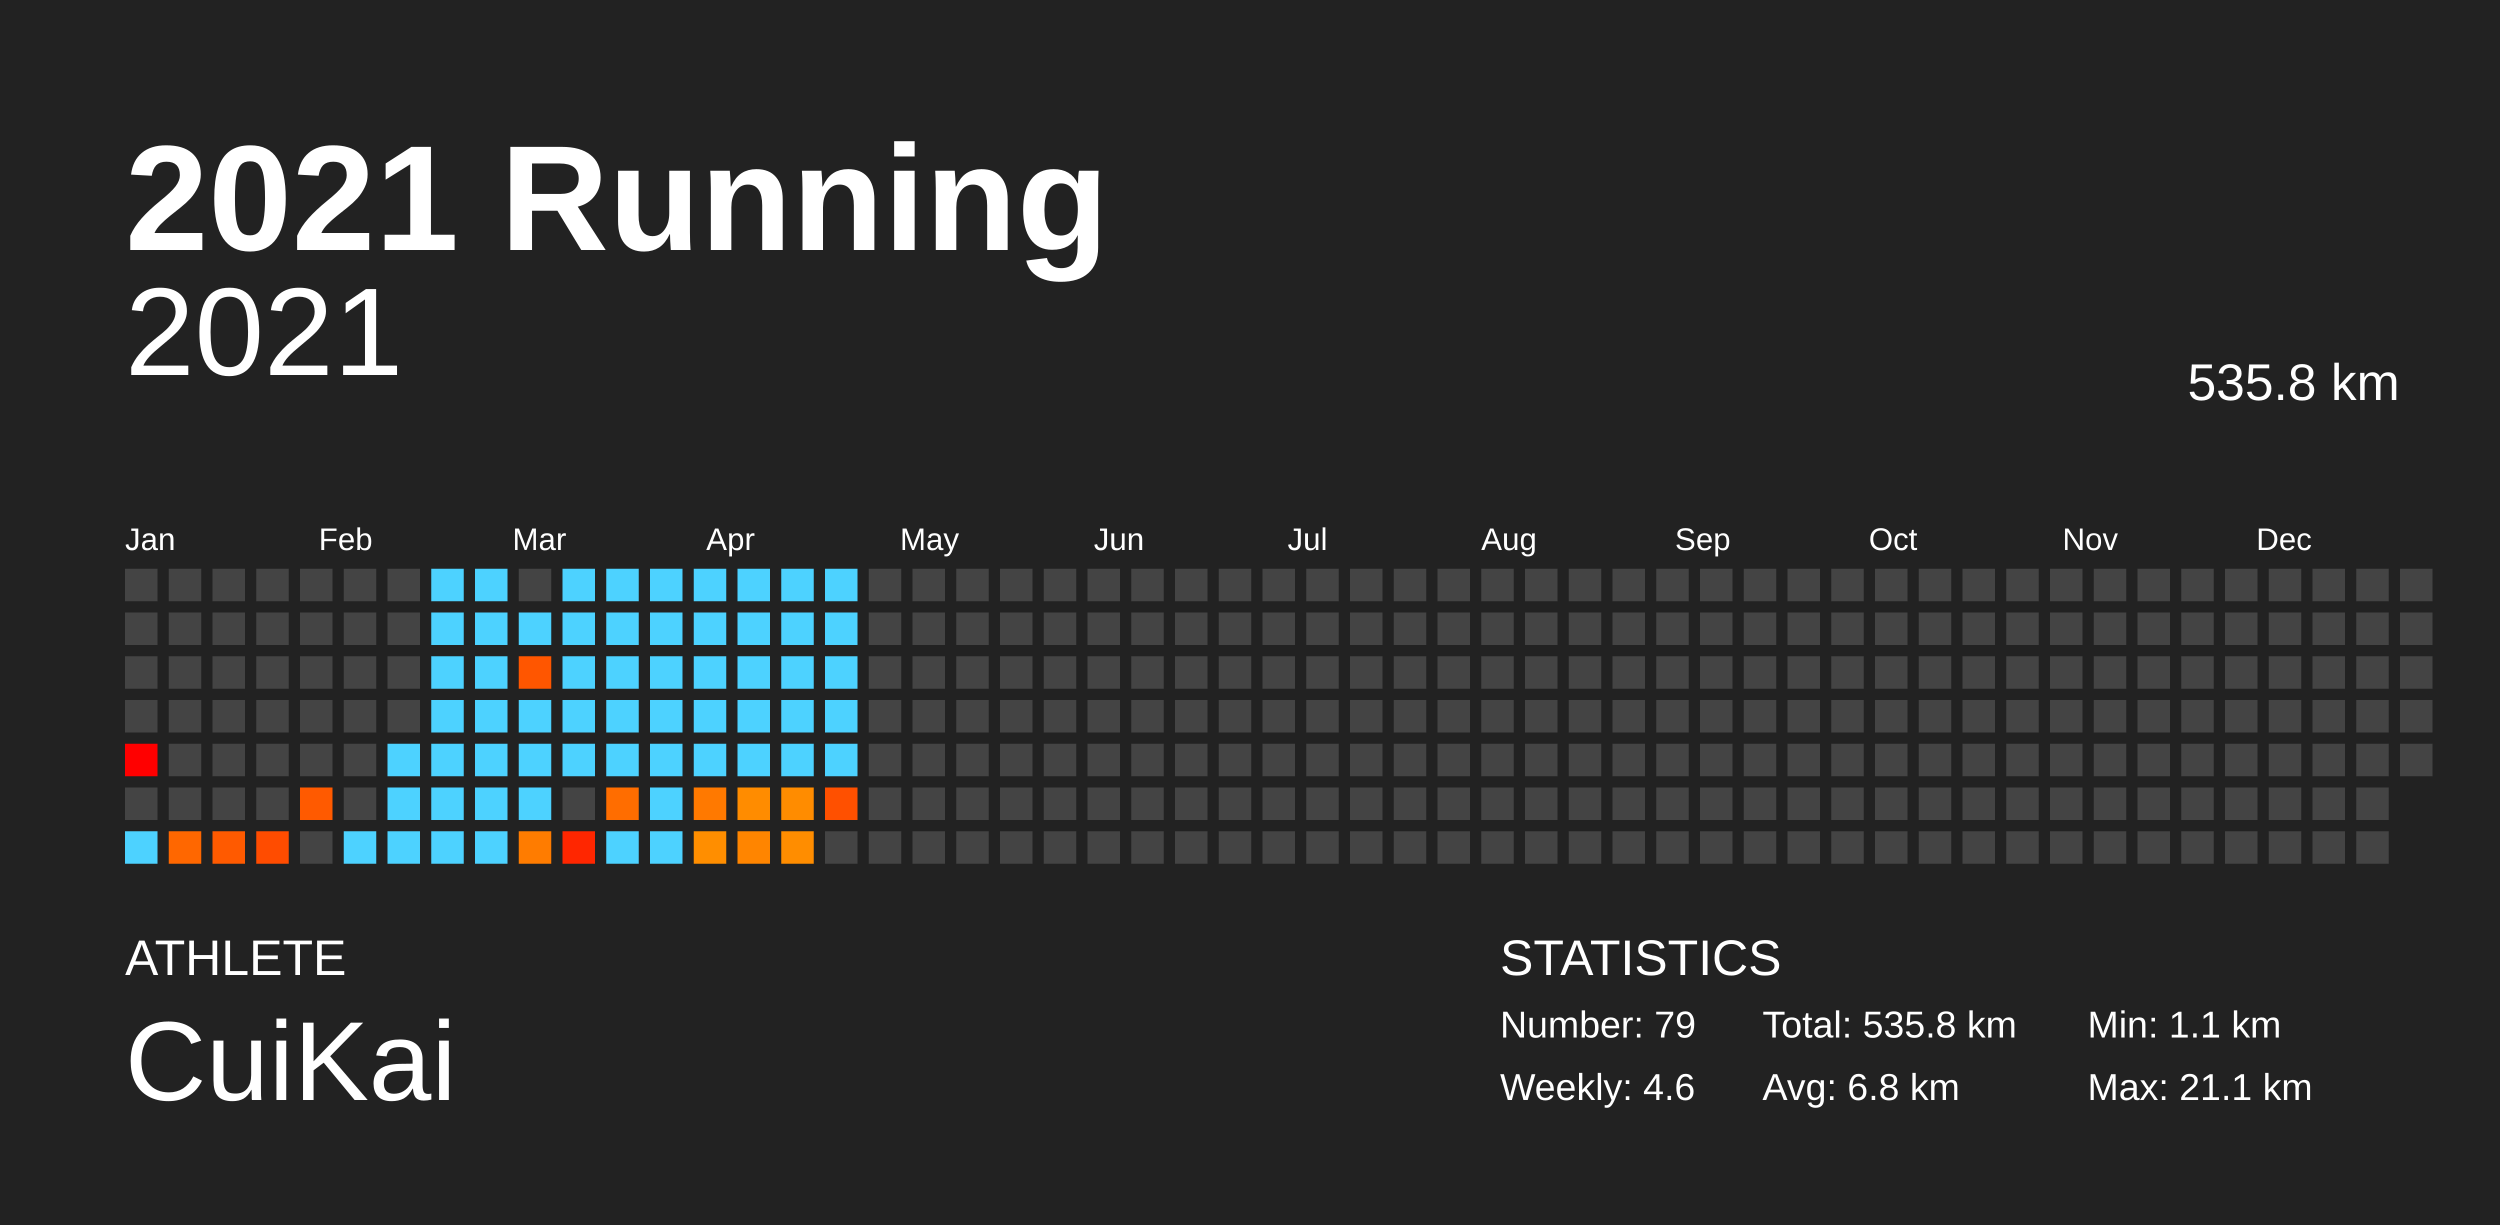
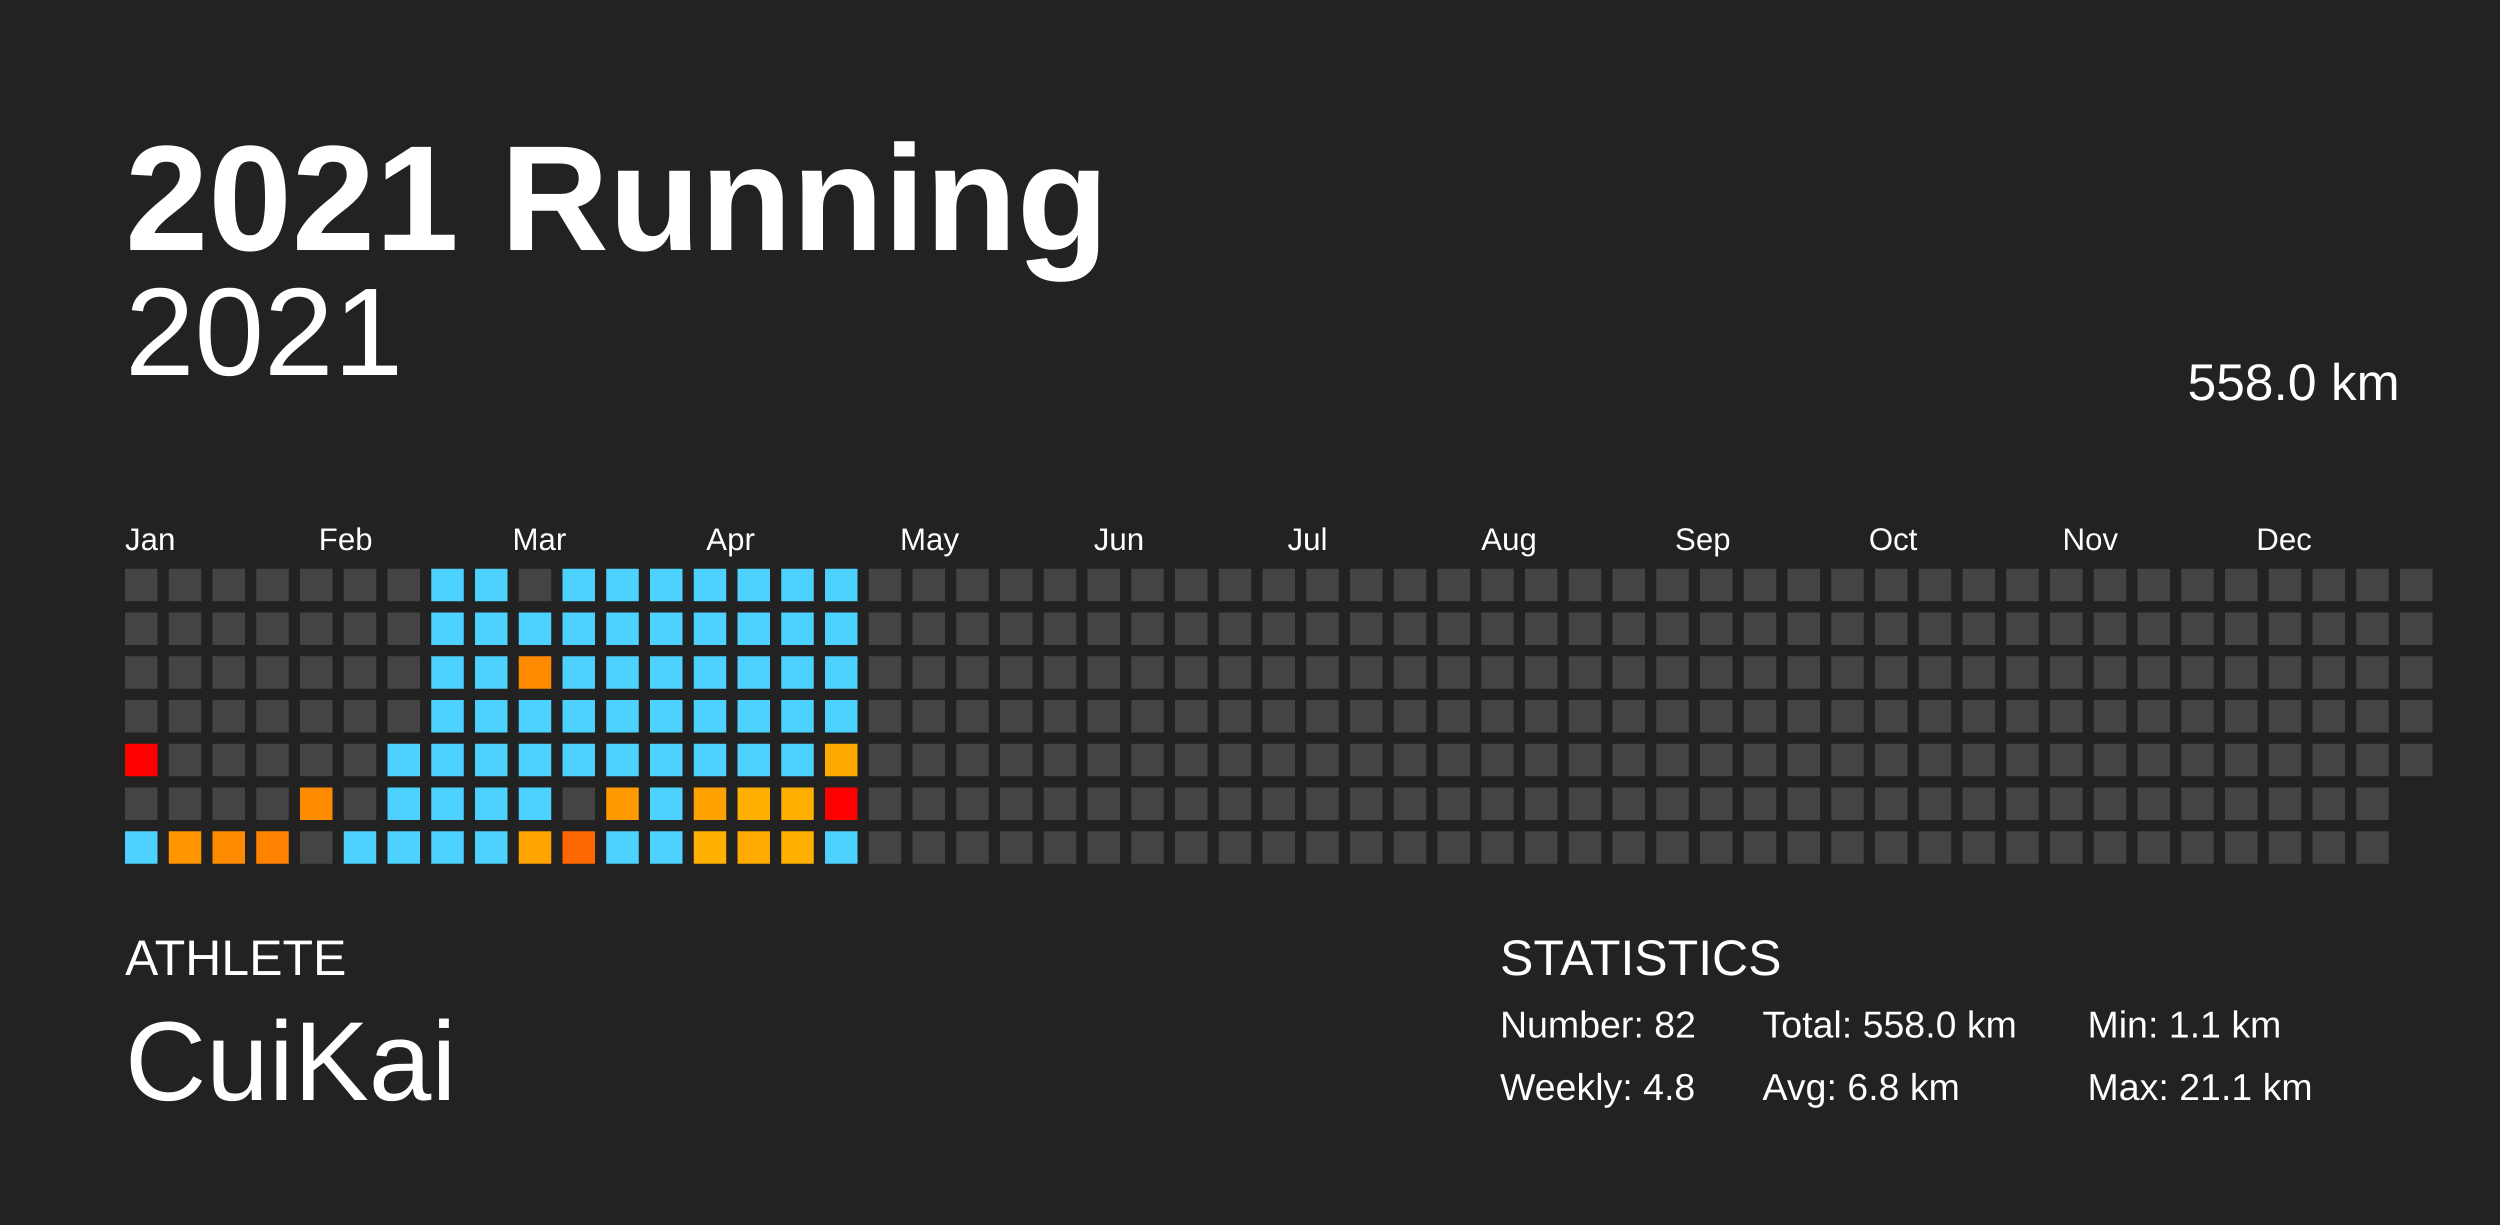
<svg xmlns="http://www.w3.org/2000/svg" baseProfile="full" height="98mm" version="1.1" viewBox="0,0,200,98" width="200mm">
  <defs />
  <rect fill="#222222" height="98" width="200" x="0" y="0" />
  <text fill="#FFFFFF" style="font-size:12px; font-family:Arial; font-weight:bold;" x="10" y="20">2021 Running</text>
  <text fill="#FFFFFF" style="font-size:4px; font-family:Arial" x="10" y="78">ATHLETE</text>
  <text fill="#FFFFFF" style="font-size:9px; font-family:Arial" x="10" y="88">CuiKai</text>
  <text fill="#FFFFFF" style="font-size:4px; font-family:Arial" x="120" y="78">STATISTICS</text>
-   <text fill="#FFFFFF" style="font-size:3px; font-family:Arial" x="120" y="83">Number: 79</text>
-   <text fill="#FFFFFF" style="font-size:3px; font-family:Arial" x="120" y="88">Weekly: 4.6</text>
-   <text fill="#FFFFFF" style="font-size:3px; font-family:Arial" x="141" y="83">Total: 535.8 km</text>
+   <text fill="#FFFFFF" style="font-size:3px; font-family:Arial" x="120" y="83">Number: 82</text>
+   <text fill="#FFFFFF" style="font-size:3px; font-family:Arial" x="120" y="88">Weekly: 4.8</text>
+   <text fill="#FFFFFF" style="font-size:3px; font-family:Arial" x="141" y="83">Total: 558.0 km</text>
  <text fill="#FFFFFF" style="font-size:3px; font-family:Arial" x="141" y="88">Avg: 6.8 km</text>
  <text fill="#FFFFFF" style="font-size:3px; font-family:Arial" x="167" y="83">Min: 1.1 km</text>
  <text fill="#FFFFFF" style="font-size:3px; font-family:Arial" x="167" y="88">Max: 21.1 km</text>
  <text alignment-baseline="hanging" fill="#FFFFFF" style="font-size:10.0px; font-family:Arial;" x="10" y="30">2021</text>
-   <text alignment-baseline="hanging" fill="#FFFFFF" style="font-size:4.125px; font-family:Arial;" x="175" y="32">535.8 km</text>
+   <text alignment-baseline="hanging" fill="#FFFFFF" style="font-size:4.125px; font-family:Arial;" x="175" y="32">558.0 km</text>
  <text fill="#FFFFFF" style="font-size:2.5px; font-family:Arial" x="10.0" y="44">Jan</text>
  <text fill="#FFFFFF" style="font-size:2.5px; font-family:Arial" x="25.5" y="44">Feb</text>
  <text fill="#FFFFFF" style="font-size:2.5px; font-family:Arial" x="41.0" y="44">Mar</text>
  <text fill="#FFFFFF" style="font-size:2.5px; font-family:Arial" x="56.5" y="44">Apr</text>
  <text fill="#FFFFFF" style="font-size:2.5px; font-family:Arial" x="72.0" y="44">May</text>
  <text fill="#FFFFFF" style="font-size:2.5px; font-family:Arial" x="87.5" y="44">Jun</text>
  <text fill="#FFFFFF" style="font-size:2.5px; font-family:Arial" x="103.0" y="44">Jul</text>
  <text fill="#FFFFFF" style="font-size:2.5px; font-family:Arial" x="118.5" y="44">Aug</text>
  <text fill="#FFFFFF" style="font-size:2.5px; font-family:Arial" x="134.0" y="44">Sep</text>
  <text fill="#FFFFFF" style="font-size:2.5px; font-family:Arial" x="149.5" y="44">Oct</text>
  <text fill="#FFFFFF" style="font-size:2.5px; font-family:Arial" x="165.0" y="44">Nov</text>
  <text fill="#FFFFFF" style="font-size:2.5px; font-family:Arial" x="180.5" y="44">Dec</text>
  <rect fill="#444444" height="2.6" width="2.6" x="10.0" y="45.5" />
  <rect fill="#444444" height="2.6" width="2.6" x="10.0" y="49.0" />
  <rect fill="#444444" height="2.6" width="2.6" x="10.0" y="52.5" />
  <rect fill="#444444" height="2.6" width="2.6" x="10.0" y="56.0" />
  <rect fill="red" height="2.6" width="2.6" x="10.0" y="59.5" />
  <rect fill="#444444" height="2.6" width="2.6" x="10.0" y="63.0" />
  <rect fill="#4dd2ff" height="2.6" width="2.6" x="10.0" y="66.5" />
  <rect fill="#444444" height="2.6" width="2.6" x="13.5" y="45.5" />
  <rect fill="#444444" height="2.6" width="2.6" x="13.5" y="49.0" />
  <rect fill="#444444" height="2.6" width="2.6" x="13.5" y="52.5" />
  <rect fill="#444444" height="2.6" width="2.6" x="13.5" y="56.0" />
  <rect fill="#444444" height="2.6" width="2.6" x="13.5" y="59.5" />
  <rect fill="#444444" height="2.6" width="2.6" x="13.5" y="63.0" />
-   <rect fill="#ff6700" height="2.6" width="2.6" x="13.5" y="66.5" />
+   <rect fill="#ff9500" height="2.6" width="2.6" x="13.5" y="66.5" />
  <rect fill="#444444" height="2.6" width="2.6" x="17.0" y="45.5" />
  <rect fill="#444444" height="2.6" width="2.6" x="17.0" y="49.0" />
  <rect fill="#444444" height="2.6" width="2.6" x="17.0" y="52.5" />
  <rect fill="#444444" height="2.6" width="2.6" x="17.0" y="56.0" />
  <rect fill="#444444" height="2.6" width="2.6" x="17.0" y="59.5" />
  <rect fill="#444444" height="2.6" width="2.6" x="17.0" y="63.0" />
-   <rect fill="#ff5a00" height="2.6" width="2.6" x="17.0" y="66.5" />
+   <rect fill="#ff8c00" height="2.6" width="2.6" x="17.0" y="66.5" />
  <rect fill="#444444" height="2.6" width="2.6" x="20.5" y="45.5" />
  <rect fill="#444444" height="2.6" width="2.6" x="20.5" y="49.0" />
  <rect fill="#444444" height="2.6" width="2.6" x="20.5" y="52.5" />
  <rect fill="#444444" height="2.6" width="2.6" x="20.5" y="56.0" />
  <rect fill="#444444" height="2.6" width="2.6" x="20.5" y="59.5" />
  <rect fill="#444444" height="2.6" width="2.6" x="20.5" y="63.0" />
-   <rect fill="#ff4c00" height="2.6" width="2.6" x="20.5" y="66.5" />
+   <rect fill="#ff8300" height="2.6" width="2.6" x="20.5" y="66.5" />
  <rect fill="#444444" height="2.6" width="2.6" x="24.0" y="45.5" />
  <rect fill="#444444" height="2.6" width="2.6" x="24.0" y="49.0" />
  <rect fill="#444444" height="2.6" width="2.6" x="24.0" y="52.5" />
  <rect fill="#444444" height="2.6" width="2.6" x="24.0" y="56.0" />
  <rect fill="#444444" height="2.6" width="2.6" x="24.0" y="59.5" />
-   <rect fill="#ff5a00" height="2.6" width="2.6" x="24.0" y="63.0" />
+   <rect fill="#ff8c00" height="2.6" width="2.6" x="24.0" y="63.0" />
  <rect fill="#444444" height="2.6" width="2.6" x="24.0" y="66.5" />
  <rect fill="#444444" height="2.6" width="2.6" x="27.5" y="45.5" />
  <rect fill="#444444" height="2.6" width="2.6" x="27.5" y="49.0" />
  <rect fill="#444444" height="2.6" width="2.6" x="27.5" y="52.5" />
  <rect fill="#444444" height="2.6" width="2.6" x="27.5" y="56.0" />
  <rect fill="#444444" height="2.6" width="2.6" x="27.5" y="59.5" />
  <rect fill="#444444" height="2.6" width="2.6" x="27.5" y="63.0" />
  <rect fill="#4dd2ff" height="2.6" width="2.6" x="27.5" y="66.5" />
  <rect fill="#444444" height="2.6" width="2.6" x="31.0" y="45.5" />
  <rect fill="#444444" height="2.6" width="2.6" x="31.0" y="49.0" />
  <rect fill="#444444" height="2.6" width="2.6" x="31.0" y="52.5" />
  <rect fill="#444444" height="2.6" width="2.6" x="31.0" y="56.0" />
  <rect fill="#4dd2ff" height="2.6" width="2.6" x="31.0" y="59.5" />
  <rect fill="#4dd2ff" height="2.6" width="2.6" x="31.0" y="63.0" />
  <rect fill="#4dd2ff" height="2.6" width="2.6" x="31.0" y="66.5" />
  <rect fill="#4dd2ff" height="2.6" width="2.6" x="34.5" y="45.5" />
  <rect fill="#4dd2ff" height="2.6" width="2.6" x="34.5" y="49.0" />
  <rect fill="#4dd2ff" height="2.6" width="2.6" x="34.5" y="52.5" />
  <rect fill="#4dd2ff" height="2.6" width="2.6" x="34.5" y="56.0" />
  <rect fill="#4dd2ff" height="2.6" width="2.6" x="34.5" y="59.5" />
  <rect fill="#4dd2ff" height="2.6" width="2.6" x="34.5" y="63.0" />
  <rect fill="#4dd2ff" height="2.6" width="2.6" x="34.5" y="66.5" />
  <rect fill="#4dd2ff" height="2.6" width="2.6" x="38.0" y="45.5" />
  <rect fill="#4dd2ff" height="2.6" width="2.6" x="38.0" y="49.0" />
  <rect fill="#4dd2ff" height="2.6" width="2.6" x="38.0" y="52.5" />
  <rect fill="#4dd2ff" height="2.6" width="2.6" x="38.0" y="56.0" />
  <rect fill="#4dd2ff" height="2.6" width="2.6" x="38.0" y="59.5" />
  <rect fill="#4dd2ff" height="2.6" width="2.6" x="38.0" y="63.0" />
  <rect fill="#4dd2ff" height="2.6" width="2.6" x="38.0" y="66.5" />
  <rect fill="#444444" height="2.6" width="2.6" x="41.5" y="45.5" />
  <rect fill="#4dd2ff" height="2.6" width="2.6" x="41.5" y="49.0" />
-   <rect fill="#ff5600" height="2.6" width="2.6" x="41.5" y="52.5" />
+   <rect fill="#ff8a00" height="2.6" width="2.6" x="41.5" y="52.5" />
  <rect fill="#4dd2ff" height="2.6" width="2.6" x="41.5" y="56.0" />
  <rect fill="#4dd2ff" height="2.6" width="2.6" x="41.5" y="59.5" />
  <rect fill="#4dd2ff" height="2.6" width="2.6" x="41.5" y="63.0" />
-   <rect fill="#ff7c00" height="2.6" width="2.6" x="41.5" y="66.5" />
+   <rect fill="#ffa400" height="2.6" width="2.6" x="41.5" y="66.5" />
  <rect fill="#4dd2ff" height="2.6" width="2.6" x="45.0" y="45.5" />
  <rect fill="#4dd2ff" height="2.6" width="2.6" x="45.0" y="49.0" />
  <rect fill="#4dd2ff" height="2.6" width="2.6" x="45.0" y="52.5" />
  <rect fill="#4dd2ff" height="2.6" width="2.6" x="45.0" y="56.0" />
  <rect fill="#4dd2ff" height="2.6" width="2.6" x="45.0" y="59.5" />
  <rect fill="#444444" height="2.6" width="2.6" x="45.0" y="63.0" />
-   <rect fill="#ff2600" height="2.6" width="2.6" x="45.0" y="66.5" />
+   <rect fill="#ff6800" height="2.6" width="2.6" x="45.0" y="66.5" />
  <rect fill="#4dd2ff" height="2.6" width="2.6" x="48.5" y="45.5" />
  <rect fill="#4dd2ff" height="2.6" width="2.6" x="48.5" y="49.0" />
  <rect fill="#4dd2ff" height="2.6" width="2.6" x="48.5" y="52.5" />
  <rect fill="#4dd2ff" height="2.6" width="2.6" x="48.5" y="56.0" />
  <rect fill="#4dd2ff" height="2.6" width="2.6" x="48.5" y="59.5" />
-   <rect fill="#ff6d00" height="2.6" width="2.6" x="48.5" y="63.0" />
+   <rect fill="#ff9a00" height="2.6" width="2.6" x="48.5" y="63.0" />
  <rect fill="#4dd2ff" height="2.6" width="2.6" x="48.5" y="66.5" />
  <rect fill="#4dd2ff" height="2.6" width="2.6" x="52.0" y="45.5" />
  <rect fill="#4dd2ff" height="2.6" width="2.6" x="52.0" y="49.0" />
  <rect fill="#4dd2ff" height="2.6" width="2.6" x="52.0" y="52.5" />
  <rect fill="#4dd2ff" height="2.6" width="2.6" x="52.0" y="56.0" />
  <rect fill="#4dd2ff" height="2.6" width="2.6" x="52.0" y="59.5" />
  <rect fill="#4dd2ff" height="2.6" width="2.6" x="52.0" y="63.0" />
  <rect fill="#4dd2ff" height="2.6" width="2.6" x="52.0" y="66.5" />
  <rect fill="#4dd2ff" height="2.6" width="2.6" x="55.5" y="45.5" />
  <rect fill="#4dd2ff" height="2.6" width="2.6" x="55.5" y="49.0" />
  <rect fill="#4dd2ff" height="2.6" width="2.6" x="55.5" y="52.5" />
  <rect fill="#4dd2ff" height="2.6" width="2.6" x="55.5" y="56.0" />
  <rect fill="#4dd2ff" height="2.6" width="2.6" x="55.5" y="59.5" />
-   <rect fill="#ff7900" height="2.6" width="2.6" x="55.5" y="63.0" />
-   <rect fill="#ff8e00" height="2.6" width="2.6" x="55.5" y="66.5" />
+   <rect fill="#ffa200" height="2.6" width="2.6" x="55.5" y="63.0" />
+   <rect fill="#ffb000" height="2.6" width="2.6" x="55.5" y="66.5" />
  <rect fill="#4dd2ff" height="2.6" width="2.6" x="59.0" y="45.5" />
  <rect fill="#4dd2ff" height="2.6" width="2.6" x="59.0" y="49.0" />
  <rect fill="#4dd2ff" height="2.6" width="2.6" x="59.0" y="52.5" />
  <rect fill="#4dd2ff" height="2.6" width="2.6" x="59.0" y="56.0" />
  <rect fill="#4dd2ff" height="2.6" width="2.6" x="59.0" y="59.5" />
-   <rect fill="#ff8c00" height="2.6" width="2.6" x="59.0" y="63.0" />
-   <rect fill="#ff8500" height="2.6" width="2.6" x="59.0" y="66.5" />
+   <rect fill="#ffaf00" height="2.6" width="2.6" x="59.0" y="63.0" />
+   <rect fill="#ffaa00" height="2.6" width="2.6" x="59.0" y="66.5" />
  <rect fill="#4dd2ff" height="2.6" width="2.6" x="62.5" y="45.5" />
  <rect fill="#4dd2ff" height="2.6" width="2.6" x="62.5" y="49.0" />
  <rect fill="#4dd2ff" height="2.6" width="2.6" x="62.5" y="52.5" />
  <rect fill="#4dd2ff" height="2.6" width="2.6" x="62.5" y="56.0" />
  <rect fill="#4dd2ff" height="2.6" width="2.6" x="62.5" y="59.5" />
-   <rect fill="#ff8c00" height="2.6" width="2.6" x="62.5" y="63.0" />
-   <rect fill="#ff8d00" height="2.6" width="2.6" x="62.5" y="66.5" />
+   <rect fill="#ffaf00" height="2.6" width="2.6" x="62.5" y="63.0" />
+   <rect fill="#ffb000" height="2.6" width="2.6" x="62.5" y="66.5" />
  <rect fill="#4dd2ff" height="2.6" width="2.6" x="66.0" y="45.5" />
  <rect fill="#4dd2ff" height="2.6" width="2.6" x="66.0" y="49.0" />
  <rect fill="#4dd2ff" height="2.6" width="2.6" x="66.0" y="52.5" />
  <rect fill="#4dd2ff" height="2.6" width="2.6" x="66.0" y="56.0" />
-   <rect fill="#4dd2ff" height="2.6" width="2.6" x="66.0" y="59.5" />
-   <rect fill="#ff5000" height="2.6" width="2.6" x="66.0" y="63.0" />
-   <rect fill="#444444" height="2.6" width="2.6" x="66.0" y="66.5" />
+   <rect fill="#ffa900" height="2.6" width="2.6" x="66.0" y="59.5" />
+   <rect fill="red" height="2.6" width="2.6" x="66.0" y="63.0" />
+   <rect fill="#4dd2ff" height="2.6" width="2.6" x="66.0" y="66.5" />
  <rect fill="#444444" height="2.6" width="2.6" x="69.5" y="45.5" />
  <rect fill="#444444" height="2.6" width="2.6" x="69.5" y="49.0" />
  <rect fill="#444444" height="2.6" width="2.6" x="69.5" y="52.5" />
  <rect fill="#444444" height="2.6" width="2.6" x="69.5" y="56.0" />
  <rect fill="#444444" height="2.6" width="2.6" x="69.5" y="59.5" />
  <rect fill="#444444" height="2.6" width="2.6" x="69.5" y="63.0" />
  <rect fill="#444444" height="2.6" width="2.6" x="69.5" y="66.5" />
  <rect fill="#444444" height="2.6" width="2.6" x="73.0" y="45.5" />
  <rect fill="#444444" height="2.6" width="2.6" x="73.0" y="49.0" />
  <rect fill="#444444" height="2.6" width="2.6" x="73.0" y="52.5" />
  <rect fill="#444444" height="2.6" width="2.6" x="73.0" y="56.0" />
  <rect fill="#444444" height="2.6" width="2.6" x="73.0" y="59.5" />
  <rect fill="#444444" height="2.6" width="2.6" x="73.0" y="63.0" />
  <rect fill="#444444" height="2.6" width="2.6" x="73.0" y="66.5" />
  <rect fill="#444444" height="2.6" width="2.6" x="76.5" y="45.5" />
  <rect fill="#444444" height="2.6" width="2.6" x="76.5" y="49.0" />
  <rect fill="#444444" height="2.6" width="2.6" x="76.5" y="52.5" />
  <rect fill="#444444" height="2.6" width="2.6" x="76.5" y="56.0" />
  <rect fill="#444444" height="2.6" width="2.6" x="76.5" y="59.5" />
  <rect fill="#444444" height="2.6" width="2.6" x="76.5" y="63.0" />
  <rect fill="#444444" height="2.6" width="2.6" x="76.5" y="66.5" />
  <rect fill="#444444" height="2.6" width="2.6" x="80.0" y="45.5" />
  <rect fill="#444444" height="2.6" width="2.6" x="80.0" y="49.0" />
  <rect fill="#444444" height="2.6" width="2.6" x="80.0" y="52.5" />
  <rect fill="#444444" height="2.6" width="2.6" x="80.0" y="56.0" />
  <rect fill="#444444" height="2.6" width="2.6" x="80.0" y="59.5" />
  <rect fill="#444444" height="2.6" width="2.6" x="80.0" y="63.0" />
  <rect fill="#444444" height="2.6" width="2.6" x="80.0" y="66.5" />
  <rect fill="#444444" height="2.6" width="2.6" x="83.5" y="45.5" />
  <rect fill="#444444" height="2.6" width="2.6" x="83.5" y="49.0" />
  <rect fill="#444444" height="2.6" width="2.6" x="83.5" y="52.5" />
  <rect fill="#444444" height="2.6" width="2.6" x="83.5" y="56.0" />
  <rect fill="#444444" height="2.6" width="2.6" x="83.5" y="59.5" />
  <rect fill="#444444" height="2.6" width="2.6" x="83.5" y="63.0" />
  <rect fill="#444444" height="2.6" width="2.6" x="83.5" y="66.5" />
  <rect fill="#444444" height="2.6" width="2.6" x="87.0" y="45.5" />
  <rect fill="#444444" height="2.6" width="2.6" x="87.0" y="49.0" />
  <rect fill="#444444" height="2.6" width="2.6" x="87.0" y="52.5" />
  <rect fill="#444444" height="2.6" width="2.6" x="87.0" y="56.0" />
  <rect fill="#444444" height="2.6" width="2.6" x="87.0" y="59.5" />
  <rect fill="#444444" height="2.6" width="2.6" x="87.0" y="63.0" />
  <rect fill="#444444" height="2.6" width="2.6" x="87.0" y="66.5" />
  <rect fill="#444444" height="2.6" width="2.6" x="90.5" y="45.5" />
  <rect fill="#444444" height="2.6" width="2.6" x="90.5" y="49.0" />
  <rect fill="#444444" height="2.6" width="2.6" x="90.5" y="52.5" />
  <rect fill="#444444" height="2.6" width="2.6" x="90.5" y="56.0" />
  <rect fill="#444444" height="2.6" width="2.6" x="90.5" y="59.5" />
  <rect fill="#444444" height="2.6" width="2.6" x="90.5" y="63.0" />
  <rect fill="#444444" height="2.6" width="2.6" x="90.5" y="66.5" />
  <rect fill="#444444" height="2.6" width="2.6" x="94.0" y="45.5" />
  <rect fill="#444444" height="2.6" width="2.6" x="94.0" y="49.0" />
  <rect fill="#444444" height="2.6" width="2.6" x="94.0" y="52.5" />
  <rect fill="#444444" height="2.6" width="2.6" x="94.0" y="56.0" />
  <rect fill="#444444" height="2.6" width="2.6" x="94.0" y="59.5" />
  <rect fill="#444444" height="2.6" width="2.6" x="94.0" y="63.0" />
  <rect fill="#444444" height="2.6" width="2.6" x="94.0" y="66.5" />
  <rect fill="#444444" height="2.6" width="2.6" x="97.5" y="45.5" />
  <rect fill="#444444" height="2.6" width="2.6" x="97.5" y="49.0" />
  <rect fill="#444444" height="2.6" width="2.6" x="97.5" y="52.5" />
  <rect fill="#444444" height="2.6" width="2.6" x="97.5" y="56.0" />
  <rect fill="#444444" height="2.6" width="2.6" x="97.5" y="59.5" />
  <rect fill="#444444" height="2.6" width="2.6" x="97.5" y="63.0" />
  <rect fill="#444444" height="2.6" width="2.6" x="97.5" y="66.5" />
  <rect fill="#444444" height="2.6" width="2.6" x="101.0" y="45.5" />
  <rect fill="#444444" height="2.6" width="2.6" x="101.0" y="49.0" />
  <rect fill="#444444" height="2.6" width="2.6" x="101.0" y="52.5" />
  <rect fill="#444444" height="2.6" width="2.6" x="101.0" y="56.0" />
  <rect fill="#444444" height="2.6" width="2.6" x="101.0" y="59.5" />
  <rect fill="#444444" height="2.6" width="2.6" x="101.0" y="63.0" />
  <rect fill="#444444" height="2.6" width="2.6" x="101.0" y="66.5" />
  <rect fill="#444444" height="2.6" width="2.6" x="104.5" y="45.5" />
  <rect fill="#444444" height="2.6" width="2.6" x="104.5" y="49.0" />
  <rect fill="#444444" height="2.6" width="2.6" x="104.5" y="52.5" />
  <rect fill="#444444" height="2.6" width="2.6" x="104.5" y="56.0" />
  <rect fill="#444444" height="2.6" width="2.6" x="104.5" y="59.5" />
  <rect fill="#444444" height="2.6" width="2.6" x="104.5" y="63.0" />
  <rect fill="#444444" height="2.6" width="2.6" x="104.5" y="66.5" />
  <rect fill="#444444" height="2.6" width="2.6" x="108.0" y="45.5" />
  <rect fill="#444444" height="2.6" width="2.6" x="108.0" y="49.0" />
  <rect fill="#444444" height="2.6" width="2.6" x="108.0" y="52.5" />
  <rect fill="#444444" height="2.6" width="2.6" x="108.0" y="56.0" />
  <rect fill="#444444" height="2.6" width="2.6" x="108.0" y="59.5" />
  <rect fill="#444444" height="2.6" width="2.6" x="108.0" y="63.0" />
  <rect fill="#444444" height="2.6" width="2.6" x="108.0" y="66.5" />
  <rect fill="#444444" height="2.6" width="2.6" x="111.5" y="45.5" />
  <rect fill="#444444" height="2.6" width="2.6" x="111.5" y="49.0" />
  <rect fill="#444444" height="2.6" width="2.6" x="111.5" y="52.5" />
  <rect fill="#444444" height="2.6" width="2.6" x="111.5" y="56.0" />
  <rect fill="#444444" height="2.6" width="2.6" x="111.5" y="59.5" />
  <rect fill="#444444" height="2.6" width="2.6" x="111.5" y="63.0" />
  <rect fill="#444444" height="2.6" width="2.6" x="111.5" y="66.5" />
  <rect fill="#444444" height="2.6" width="2.6" x="115.0" y="45.5" />
  <rect fill="#444444" height="2.6" width="2.6" x="115.0" y="49.0" />
  <rect fill="#444444" height="2.6" width="2.6" x="115.0" y="52.5" />
  <rect fill="#444444" height="2.6" width="2.6" x="115.0" y="56.0" />
  <rect fill="#444444" height="2.6" width="2.6" x="115.0" y="59.5" />
  <rect fill="#444444" height="2.6" width="2.6" x="115.0" y="63.0" />
  <rect fill="#444444" height="2.6" width="2.6" x="115.0" y="66.5" />
  <rect fill="#444444" height="2.6" width="2.6" x="118.5" y="45.5" />
  <rect fill="#444444" height="2.6" width="2.6" x="118.5" y="49.0" />
  <rect fill="#444444" height="2.6" width="2.6" x="118.5" y="52.5" />
  <rect fill="#444444" height="2.6" width="2.6" x="118.5" y="56.0" />
  <rect fill="#444444" height="2.6" width="2.6" x="118.5" y="59.5" />
  <rect fill="#444444" height="2.6" width="2.6" x="118.5" y="63.0" />
  <rect fill="#444444" height="2.6" width="2.6" x="118.5" y="66.5" />
  <rect fill="#444444" height="2.6" width="2.6" x="122.0" y="45.5" />
  <rect fill="#444444" height="2.6" width="2.6" x="122.0" y="49.0" />
  <rect fill="#444444" height="2.6" width="2.6" x="122.0" y="52.5" />
  <rect fill="#444444" height="2.6" width="2.6" x="122.0" y="56.0" />
  <rect fill="#444444" height="2.6" width="2.6" x="122.0" y="59.5" />
  <rect fill="#444444" height="2.6" width="2.6" x="122.0" y="63.0" />
  <rect fill="#444444" height="2.6" width="2.6" x="122.0" y="66.5" />
  <rect fill="#444444" height="2.6" width="2.6" x="125.5" y="45.5" />
  <rect fill="#444444" height="2.6" width="2.6" x="125.5" y="49.0" />
  <rect fill="#444444" height="2.6" width="2.6" x="125.5" y="52.5" />
  <rect fill="#444444" height="2.6" width="2.6" x="125.5" y="56.0" />
  <rect fill="#444444" height="2.6" width="2.6" x="125.5" y="59.5" />
  <rect fill="#444444" height="2.6" width="2.6" x="125.5" y="63.0" />
  <rect fill="#444444" height="2.6" width="2.6" x="125.5" y="66.5" />
  <rect fill="#444444" height="2.6" width="2.6" x="129.0" y="45.5" />
  <rect fill="#444444" height="2.6" width="2.6" x="129.0" y="49.0" />
  <rect fill="#444444" height="2.6" width="2.6" x="129.0" y="52.5" />
  <rect fill="#444444" height="2.6" width="2.6" x="129.0" y="56.0" />
  <rect fill="#444444" height="2.6" width="2.6" x="129.0" y="59.5" />
  <rect fill="#444444" height="2.6" width="2.6" x="129.0" y="63.0" />
  <rect fill="#444444" height="2.6" width="2.6" x="129.0" y="66.5" />
  <rect fill="#444444" height="2.6" width="2.6" x="132.5" y="45.5" />
  <rect fill="#444444" height="2.6" width="2.6" x="132.5" y="49.0" />
  <rect fill="#444444" height="2.6" width="2.6" x="132.5" y="52.5" />
  <rect fill="#444444" height="2.6" width="2.6" x="132.5" y="56.0" />
  <rect fill="#444444" height="2.6" width="2.6" x="132.5" y="59.5" />
  <rect fill="#444444" height="2.6" width="2.6" x="132.5" y="63.0" />
  <rect fill="#444444" height="2.6" width="2.6" x="132.5" y="66.5" />
  <rect fill="#444444" height="2.6" width="2.6" x="136.0" y="45.5" />
  <rect fill="#444444" height="2.6" width="2.6" x="136.0" y="49.0" />
  <rect fill="#444444" height="2.6" width="2.6" x="136.0" y="52.5" />
  <rect fill="#444444" height="2.6" width="2.6" x="136.0" y="56.0" />
  <rect fill="#444444" height="2.6" width="2.6" x="136.0" y="59.5" />
  <rect fill="#444444" height="2.6" width="2.6" x="136.0" y="63.0" />
  <rect fill="#444444" height="2.6" width="2.6" x="136.0" y="66.5" />
  <rect fill="#444444" height="2.6" width="2.6" x="139.5" y="45.5" />
  <rect fill="#444444" height="2.6" width="2.6" x="139.5" y="49.0" />
  <rect fill="#444444" height="2.6" width="2.6" x="139.5" y="52.5" />
  <rect fill="#444444" height="2.6" width="2.6" x="139.5" y="56.0" />
  <rect fill="#444444" height="2.6" width="2.6" x="139.5" y="59.5" />
  <rect fill="#444444" height="2.6" width="2.6" x="139.5" y="63.0" />
  <rect fill="#444444" height="2.6" width="2.6" x="139.5" y="66.5" />
  <rect fill="#444444" height="2.6" width="2.6" x="143.0" y="45.5" />
  <rect fill="#444444" height="2.6" width="2.6" x="143.0" y="49.0" />
  <rect fill="#444444" height="2.6" width="2.6" x="143.0" y="52.5" />
  <rect fill="#444444" height="2.6" width="2.6" x="143.0" y="56.0" />
  <rect fill="#444444" height="2.6" width="2.6" x="143.0" y="59.5" />
  <rect fill="#444444" height="2.6" width="2.6" x="143.0" y="63.0" />
  <rect fill="#444444" height="2.6" width="2.6" x="143.0" y="66.5" />
  <rect fill="#444444" height="2.6" width="2.6" x="146.5" y="45.5" />
  <rect fill="#444444" height="2.6" width="2.6" x="146.5" y="49.0" />
  <rect fill="#444444" height="2.6" width="2.6" x="146.5" y="52.5" />
  <rect fill="#444444" height="2.6" width="2.6" x="146.5" y="56.0" />
  <rect fill="#444444" height="2.6" width="2.6" x="146.5" y="59.5" />
  <rect fill="#444444" height="2.6" width="2.6" x="146.5" y="63.0" />
  <rect fill="#444444" height="2.6" width="2.6" x="146.5" y="66.5" />
  <rect fill="#444444" height="2.6" width="2.6" x="150.0" y="45.5" />
  <rect fill="#444444" height="2.6" width="2.6" x="150.0" y="49.0" />
  <rect fill="#444444" height="2.6" width="2.6" x="150.0" y="52.5" />
  <rect fill="#444444" height="2.6" width="2.6" x="150.0" y="56.0" />
  <rect fill="#444444" height="2.6" width="2.6" x="150.0" y="59.5" />
  <rect fill="#444444" height="2.6" width="2.6" x="150.0" y="63.0" />
  <rect fill="#444444" height="2.6" width="2.6" x="150.0" y="66.5" />
  <rect fill="#444444" height="2.6" width="2.6" x="153.5" y="45.5" />
  <rect fill="#444444" height="2.6" width="2.6" x="153.5" y="49.0" />
  <rect fill="#444444" height="2.6" width="2.6" x="153.5" y="52.5" />
  <rect fill="#444444" height="2.6" width="2.6" x="153.5" y="56.0" />
  <rect fill="#444444" height="2.6" width="2.6" x="153.5" y="59.5" />
  <rect fill="#444444" height="2.6" width="2.6" x="153.5" y="63.0" />
  <rect fill="#444444" height="2.6" width="2.6" x="153.5" y="66.5" />
  <rect fill="#444444" height="2.6" width="2.6" x="157.0" y="45.5" />
  <rect fill="#444444" height="2.6" width="2.6" x="157.0" y="49.0" />
  <rect fill="#444444" height="2.6" width="2.6" x="157.0" y="52.5" />
  <rect fill="#444444" height="2.6" width="2.6" x="157.0" y="56.0" />
  <rect fill="#444444" height="2.6" width="2.6" x="157.0" y="59.5" />
  <rect fill="#444444" height="2.6" width="2.6" x="157.0" y="63.0" />
  <rect fill="#444444" height="2.6" width="2.6" x="157.0" y="66.5" />
  <rect fill="#444444" height="2.6" width="2.6" x="160.5" y="45.5" />
  <rect fill="#444444" height="2.6" width="2.6" x="160.5" y="49.0" />
  <rect fill="#444444" height="2.6" width="2.6" x="160.5" y="52.5" />
  <rect fill="#444444" height="2.6" width="2.6" x="160.5" y="56.0" />
  <rect fill="#444444" height="2.6" width="2.6" x="160.5" y="59.5" />
  <rect fill="#444444" height="2.6" width="2.6" x="160.5" y="63.0" />
  <rect fill="#444444" height="2.6" width="2.6" x="160.5" y="66.5" />
  <rect fill="#444444" height="2.6" width="2.6" x="164.0" y="45.5" />
  <rect fill="#444444" height="2.6" width="2.6" x="164.0" y="49.0" />
  <rect fill="#444444" height="2.6" width="2.6" x="164.0" y="52.5" />
  <rect fill="#444444" height="2.6" width="2.6" x="164.0" y="56.0" />
  <rect fill="#444444" height="2.6" width="2.6" x="164.0" y="59.5" />
  <rect fill="#444444" height="2.6" width="2.6" x="164.0" y="63.0" />
  <rect fill="#444444" height="2.6" width="2.6" x="164.0" y="66.5" />
  <rect fill="#444444" height="2.6" width="2.6" x="167.5" y="45.5" />
  <rect fill="#444444" height="2.6" width="2.6" x="167.5" y="49.0" />
  <rect fill="#444444" height="2.6" width="2.6" x="167.5" y="52.5" />
  <rect fill="#444444" height="2.6" width="2.6" x="167.5" y="56.0" />
  <rect fill="#444444" height="2.6" width="2.6" x="167.5" y="59.5" />
  <rect fill="#444444" height="2.6" width="2.6" x="167.5" y="63.0" />
  <rect fill="#444444" height="2.6" width="2.6" x="167.5" y="66.5" />
  <rect fill="#444444" height="2.6" width="2.6" x="171.0" y="45.5" />
  <rect fill="#444444" height="2.6" width="2.6" x="171.0" y="49.0" />
  <rect fill="#444444" height="2.6" width="2.6" x="171.0" y="52.5" />
  <rect fill="#444444" height="2.6" width="2.6" x="171.0" y="56.0" />
  <rect fill="#444444" height="2.6" width="2.6" x="171.0" y="59.5" />
  <rect fill="#444444" height="2.6" width="2.6" x="171.0" y="63.0" />
  <rect fill="#444444" height="2.6" width="2.6" x="171.0" y="66.5" />
  <rect fill="#444444" height="2.6" width="2.6" x="174.5" y="45.5" />
  <rect fill="#444444" height="2.6" width="2.6" x="174.5" y="49.0" />
  <rect fill="#444444" height="2.6" width="2.6" x="174.5" y="52.5" />
  <rect fill="#444444" height="2.6" width="2.6" x="174.5" y="56.0" />
  <rect fill="#444444" height="2.6" width="2.6" x="174.5" y="59.5" />
  <rect fill="#444444" height="2.6" width="2.6" x="174.5" y="63.0" />
  <rect fill="#444444" height="2.6" width="2.6" x="174.5" y="66.5" />
  <rect fill="#444444" height="2.6" width="2.6" x="178.0" y="45.5" />
  <rect fill="#444444" height="2.6" width="2.6" x="178.0" y="49.0" />
  <rect fill="#444444" height="2.6" width="2.6" x="178.0" y="52.5" />
  <rect fill="#444444" height="2.6" width="2.6" x="178.0" y="56.0" />
  <rect fill="#444444" height="2.6" width="2.6" x="178.0" y="59.5" />
  <rect fill="#444444" height="2.6" width="2.6" x="178.0" y="63.0" />
  <rect fill="#444444" height="2.6" width="2.6" x="178.0" y="66.5" />
  <rect fill="#444444" height="2.6" width="2.6" x="181.5" y="45.5" />
  <rect fill="#444444" height="2.6" width="2.6" x="181.5" y="49.0" />
  <rect fill="#444444" height="2.6" width="2.6" x="181.5" y="52.5" />
  <rect fill="#444444" height="2.6" width="2.6" x="181.5" y="56.0" />
  <rect fill="#444444" height="2.6" width="2.6" x="181.5" y="59.5" />
  <rect fill="#444444" height="2.6" width="2.6" x="181.5" y="63.0" />
  <rect fill="#444444" height="2.6" width="2.6" x="181.5" y="66.5" />
  <rect fill="#444444" height="2.6" width="2.6" x="185.0" y="45.5" />
  <rect fill="#444444" height="2.6" width="2.6" x="185.0" y="49.0" />
  <rect fill="#444444" height="2.6" width="2.6" x="185.0" y="52.5" />
  <rect fill="#444444" height="2.6" width="2.6" x="185.0" y="56.0" />
  <rect fill="#444444" height="2.6" width="2.6" x="185.0" y="59.5" />
  <rect fill="#444444" height="2.6" width="2.6" x="185.0" y="63.0" />
  <rect fill="#444444" height="2.6" width="2.6" x="185.0" y="66.5" />
  <rect fill="#444444" height="2.6" width="2.6" x="188.5" y="45.5" />
  <rect fill="#444444" height="2.6" width="2.6" x="188.5" y="49.0" />
  <rect fill="#444444" height="2.6" width="2.6" x="188.5" y="52.5" />
  <rect fill="#444444" height="2.6" width="2.6" x="188.5" y="56.0" />
  <rect fill="#444444" height="2.6" width="2.6" x="188.5" y="59.5" />
  <rect fill="#444444" height="2.6" width="2.6" x="188.5" y="63.0" />
  <rect fill="#444444" height="2.6" width="2.6" x="188.5" y="66.5" />
  <rect fill="#444444" height="2.6" width="2.6" x="192.0" y="45.5" />
  <rect fill="#444444" height="2.6" width="2.6" x="192.0" y="49.0" />
  <rect fill="#444444" height="2.6" width="2.6" x="192.0" y="52.5" />
  <rect fill="#444444" height="2.6" width="2.6" x="192.0" y="56.0" />
  <rect fill="#444444" height="2.6" width="2.6" x="192.0" y="59.5" />
</svg>
